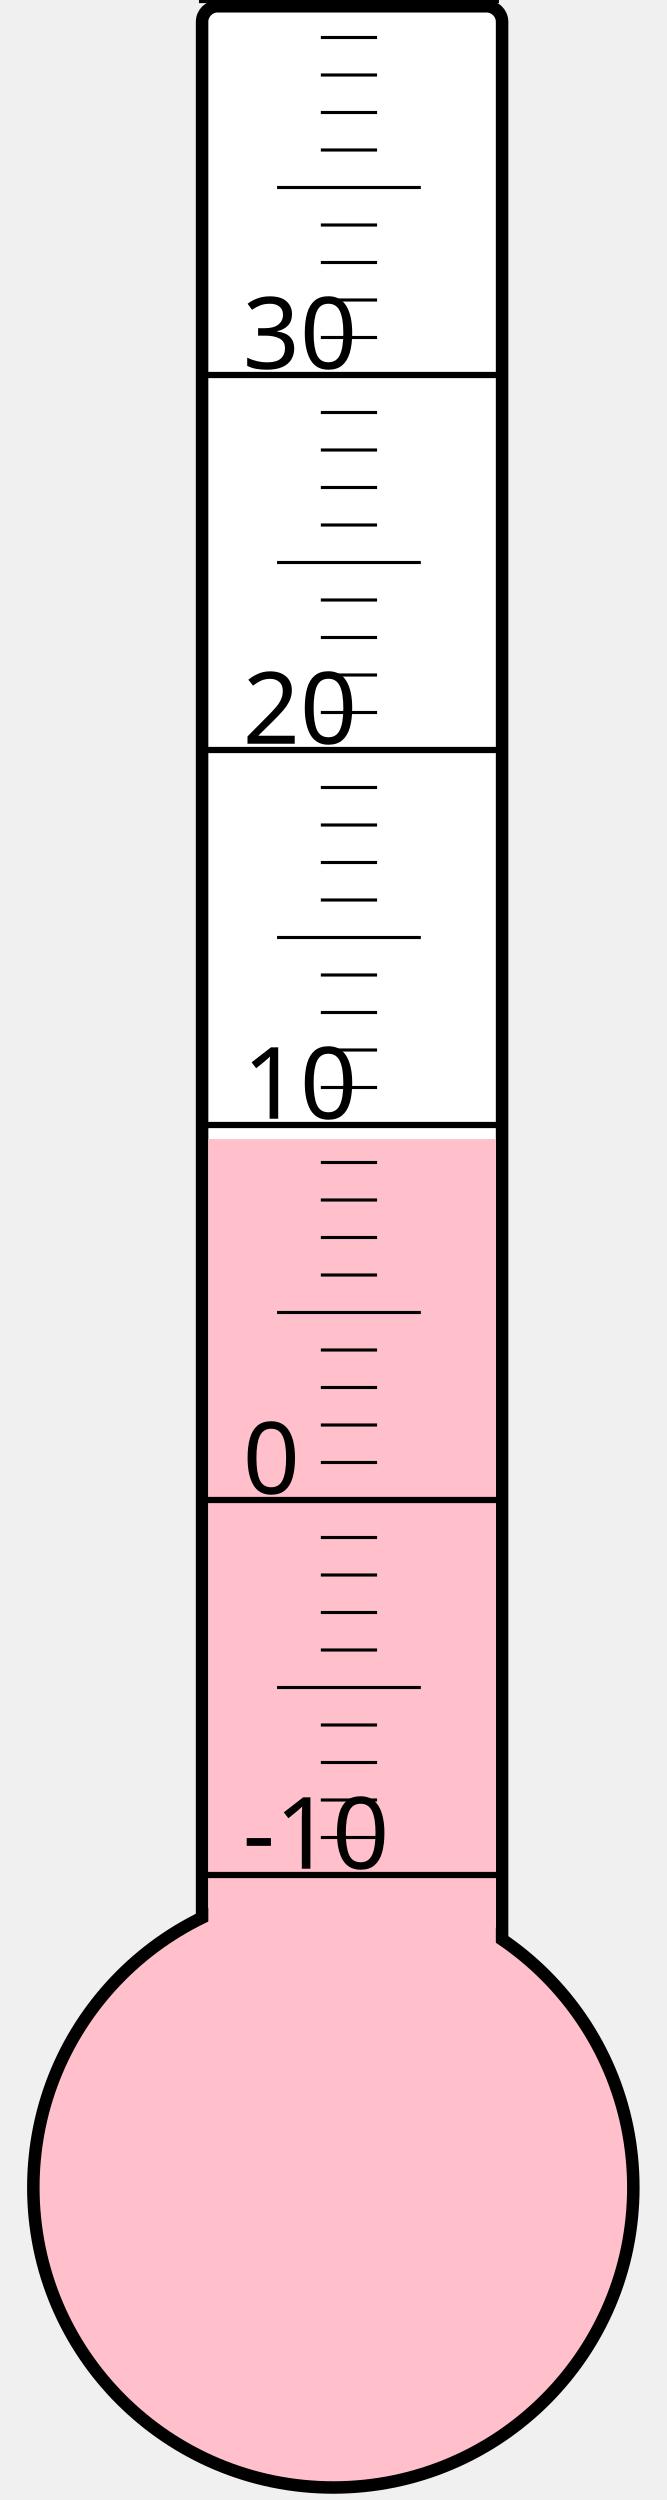
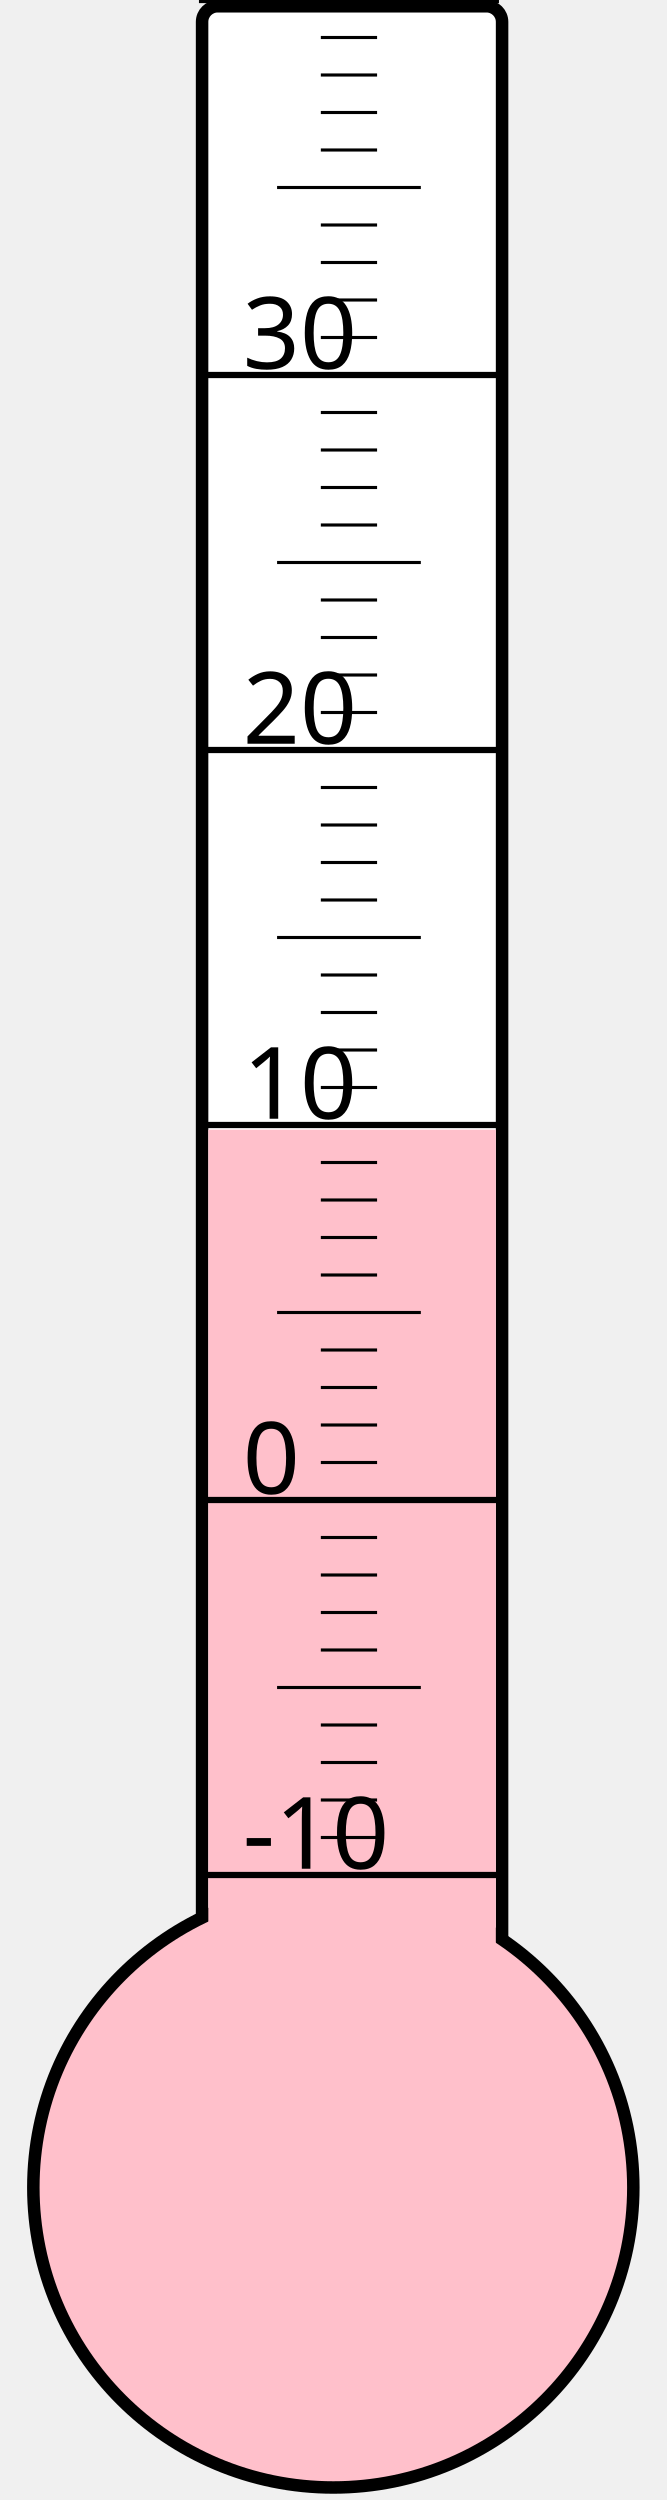
<svg xmlns="http://www.w3.org/2000/svg" width="40px" height="150px" viewBox="0 0 200 800">
  <rect width="200" height="800" x="0" y="0" style="fill: #ffffeb; fill-opacity: 0;" />
  <rect width="96" height="680" x="58" y="2" rx="5" ry="5" style="fill: white; fill-opacity: 1; stroke: black; stroke-width: 4;" />
  <circle cx="100" cy="700" r="96" style="fill: pink; stroke: black; stroke-width: 4;" />
-   <rect width="92" height="335.5" x="60" y="364.5" style="fill: pink; fill-opacity: 1; stroke-width: 0;" />
+   <rect width="92" height="338.5" x="60" y="361.5" style="fill: pink; fill-opacity: 1; stroke-width: 0;" />
  <text x="71" y="598" style="font-family: sans-serif; font-size: 24pt;">-10</text>
  <text x="71" y="478" style="font-family: sans-serif; font-size: 24pt;">0</text>
  <text x="71" y="358" style="font-family: sans-serif; font-size: 24pt;">10</text>
  <text x="71" y="238" style="font-family: sans-serif; font-size: 24pt;">20</text>
  <text x="71" y="118" style="font-family: sans-serif; font-size: 24pt;">30</text>
  <g style="stroke: black;">
    <line x1="57" y1="600" x2="153" y2="600" style="stroke-width: 2;" />
    <line x1="96" y1="588" x2="114" y2="588" style="stroke-width: 1;" />
    <line x1="96" y1="576" x2="114" y2="576" style="stroke-width: 1;" />
    <line x1="96" y1="564" x2="114" y2="564" style="stroke-width: 1;" />
    <line x1="96" y1="552" x2="114" y2="552" style="stroke-width: 1;" />
    <line x1="82" y1="540" x2="128" y2="540" style="stroke-width: 1;" />
    <line x1="96" y1="528" x2="114" y2="528" style="stroke-width: 1;" />
    <line x1="96" y1="516" x2="114" y2="516" style="stroke-width: 1;" />
    <line x1="96" y1="504" x2="114" y2="504" style="stroke-width: 1;" />
    <line x1="96" y1="492" x2="114" y2="492" style="stroke-width: 1;" />
    <line x1="57" y1="480" x2="153" y2="480" style="stroke-width: 2;" />
    <line x1="96" y1="468" x2="114" y2="468" style="stroke-width: 1;" />
    <line x1="96" y1="456" x2="114" y2="456" style="stroke-width: 1;" />
    <line x1="96" y1="444" x2="114" y2="444" style="stroke-width: 1;" />
    <line x1="96" y1="432" x2="114" y2="432" style="stroke-width: 1;" />
    <line x1="82" y1="420" x2="128" y2="420" style="stroke-width: 1;" />
    <line x1="96" y1="408" x2="114" y2="408" style="stroke-width: 1;" />
    <line x1="96" y1="396" x2="114" y2="396" style="stroke-width: 1;" />
    <line x1="96" y1="384" x2="114" y2="384" style="stroke-width: 1;" />
    <line x1="96" y1="372" x2="114" y2="372" style="stroke-width: 1;" />
    <line x1="57" y1="360" x2="153" y2="360" style="stroke-width: 2;" />
    <line x1="96" y1="348" x2="114" y2="348" style="stroke-width: 1;" />
    <line x1="96" y1="336" x2="114" y2="336" style="stroke-width: 1;" />
    <line x1="96" y1="324" x2="114" y2="324" style="stroke-width: 1;" />
    <line x1="96" y1="312" x2="114" y2="312" style="stroke-width: 1;" />
    <line x1="82" y1="300" x2="128" y2="300" style="stroke-width: 1;" />
    <line x1="96" y1="288" x2="114" y2="288" style="stroke-width: 1;" />
    <line x1="96" y1="276" x2="114" y2="276" style="stroke-width: 1;" />
    <line x1="96" y1="264" x2="114" y2="264" style="stroke-width: 1;" />
    <line x1="96" y1="252" x2="114" y2="252" style="stroke-width: 1;" />
    <line x1="57" y1="240" x2="153" y2="240" style="stroke-width: 2;" />
    <line x1="96" y1="228" x2="114" y2="228" style="stroke-width: 1;" />
    <line x1="96" y1="216" x2="114" y2="216" style="stroke-width: 1;" />
    <line x1="96" y1="204" x2="114" y2="204" style="stroke-width: 1;" />
    <line x1="96" y1="192" x2="114" y2="192" style="stroke-width: 1;" />
    <line x1="82" y1="180" x2="128" y2="180" style="stroke-width: 1;" />
    <line x1="96" y1="168" x2="114" y2="168" style="stroke-width: 1;" />
    <line x1="96" y1="156" x2="114" y2="156" style="stroke-width: 1;" />
    <line x1="96" y1="144" x2="114" y2="144" style="stroke-width: 1;" />
    <line x1="96" y1="132" x2="114" y2="132" style="stroke-width: 1;" />
    <line x1="57" y1="120" x2="153" y2="120" style="stroke-width: 2;" />
    <line x1="96" y1="108" x2="114" y2="108" style="stroke-width: 1;" />
    <line x1="96" y1="96" x2="114" y2="96" style="stroke-width: 1;" />
    <line x1="96" y1="84" x2="114" y2="84" style="stroke-width: 1;" />
    <line x1="96" y1="72" x2="114" y2="72" style="stroke-width: 1;" />
    <line x1="82" y1="60" x2="128" y2="60" style="stroke-width: 1;" />
    <line x1="96" y1="48" x2="114" y2="48" style="stroke-width: 1;" />
    <line x1="96" y1="36" x2="114" y2="36" style="stroke-width: 1;" />
    <line x1="96" y1="24" x2="114" y2="24" style="stroke-width: 1;" />
    <line x1="96" y1="12" x2="114" y2="12" style="stroke-width: 1;" />
    <line x1="57" y1="0" x2="153" y2="0" style="stroke-width: 2;" />
  </g>
</svg>
